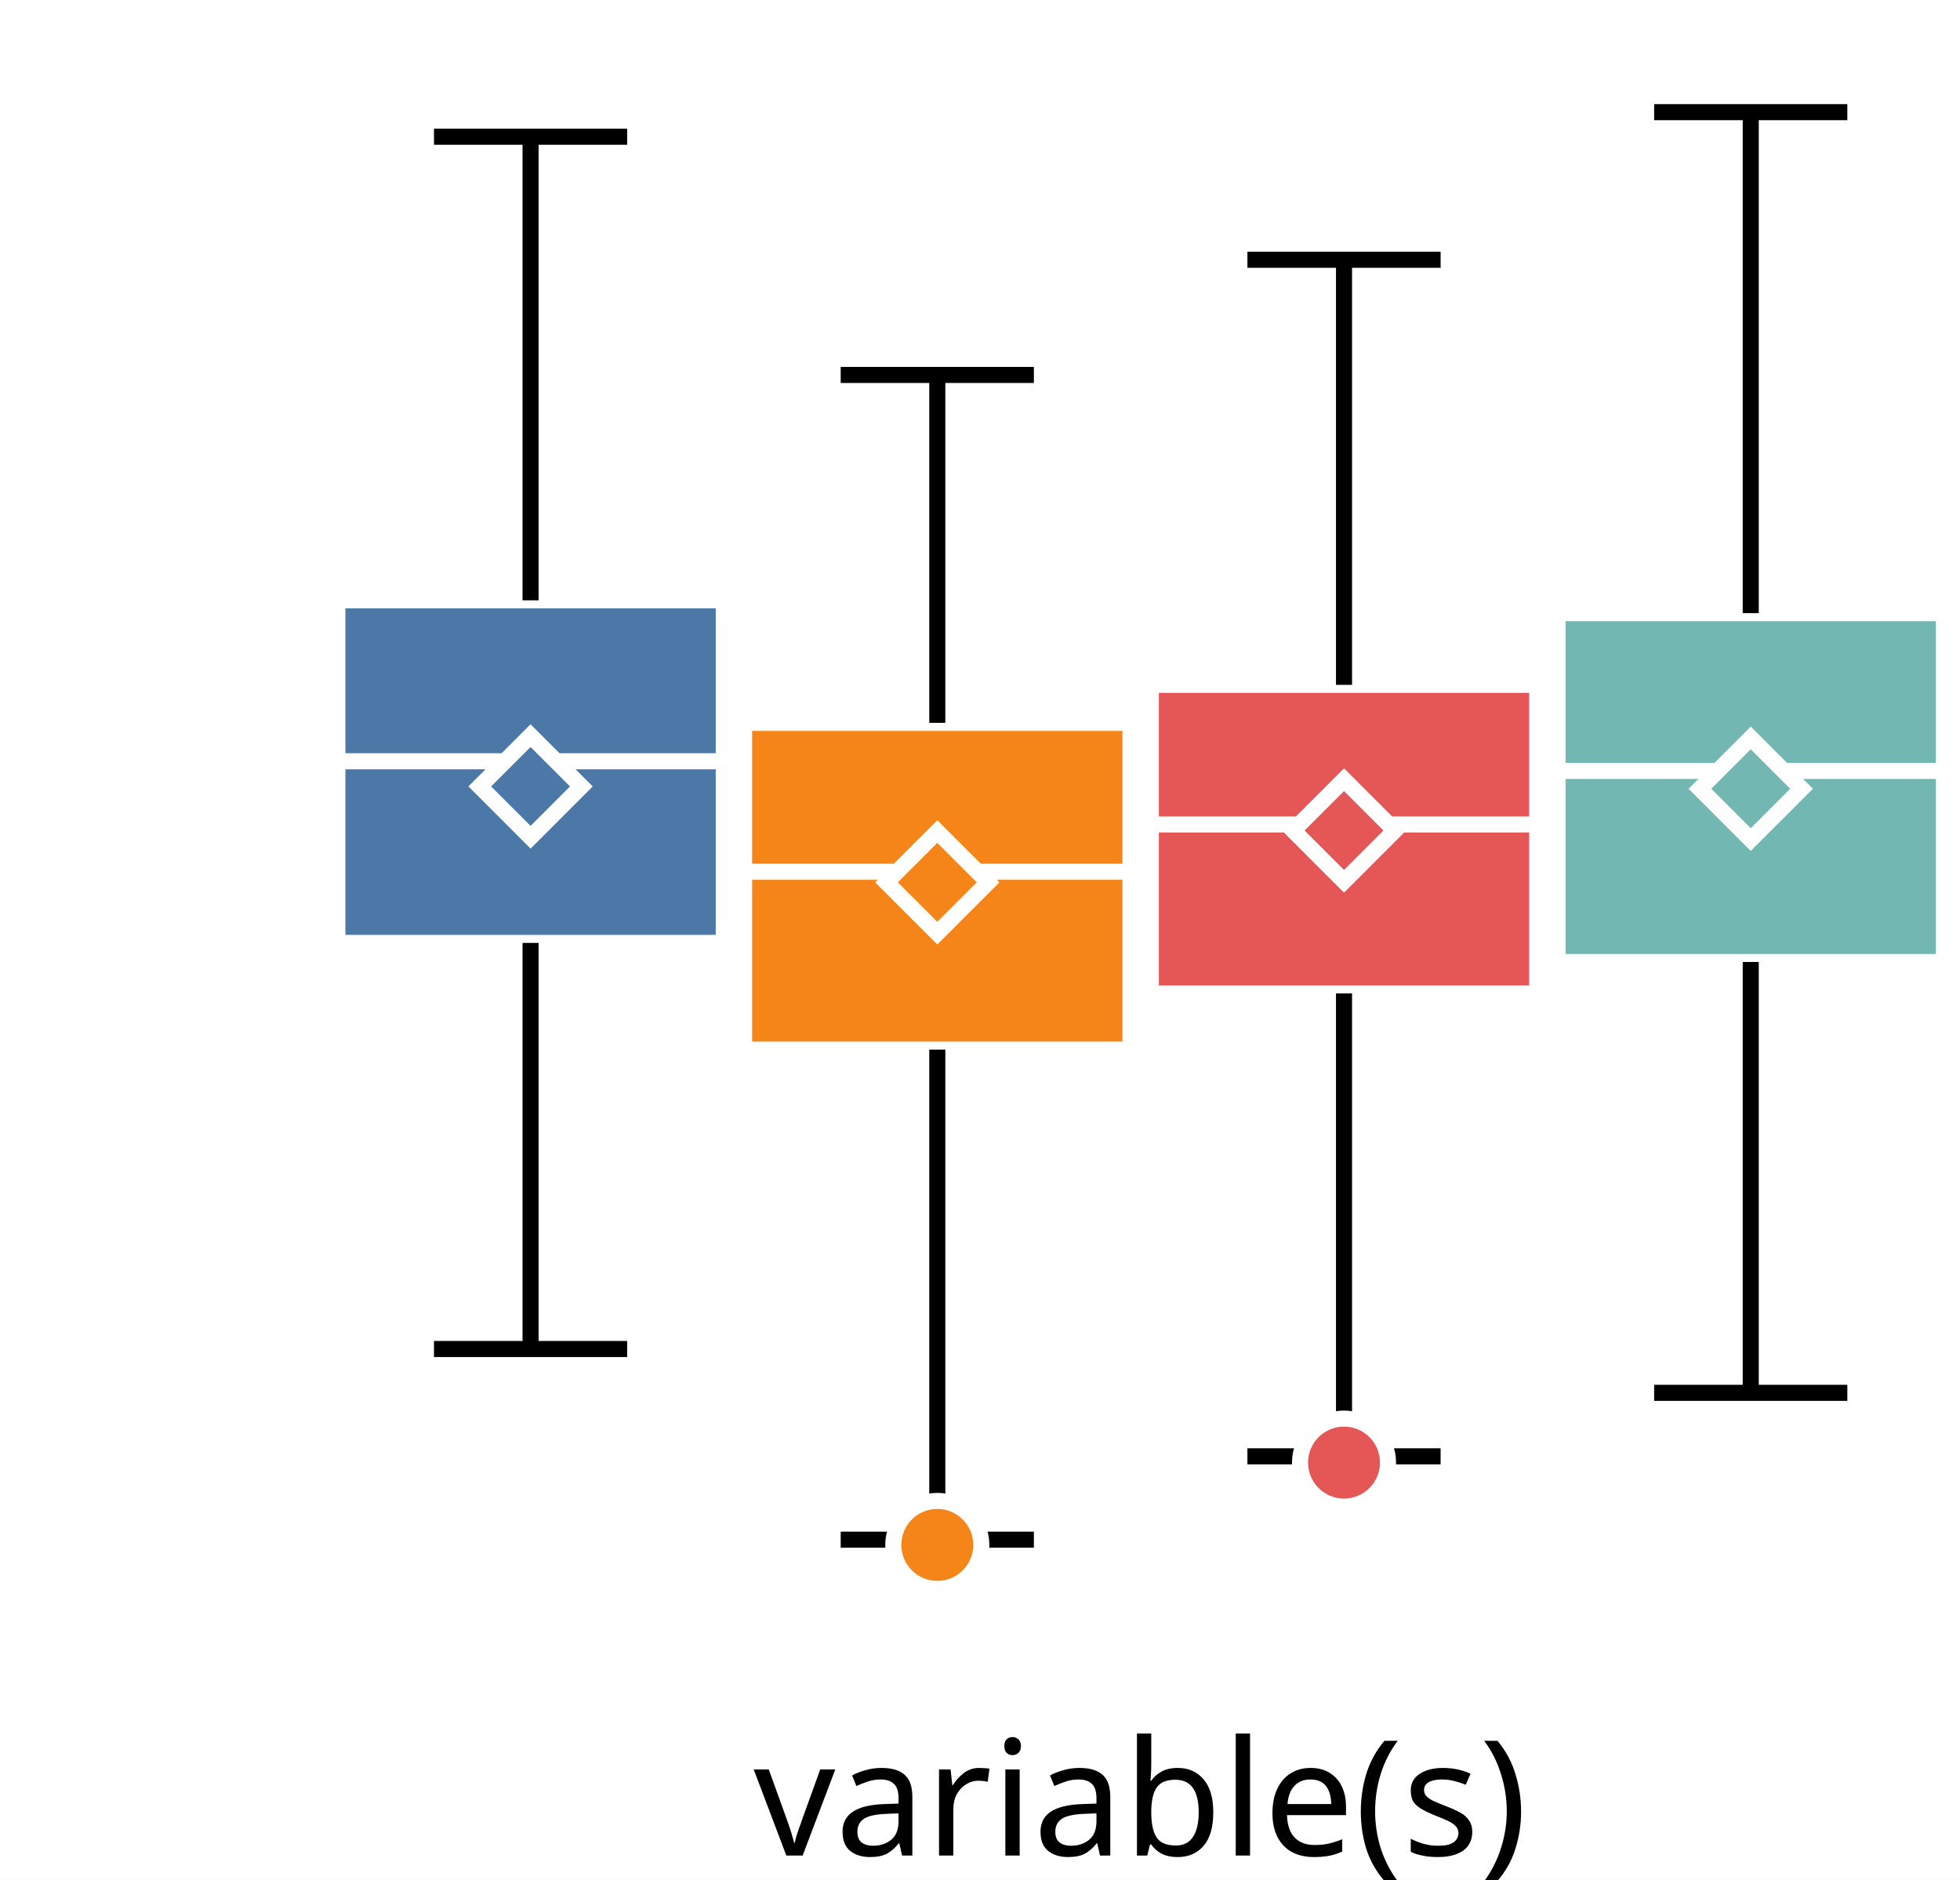
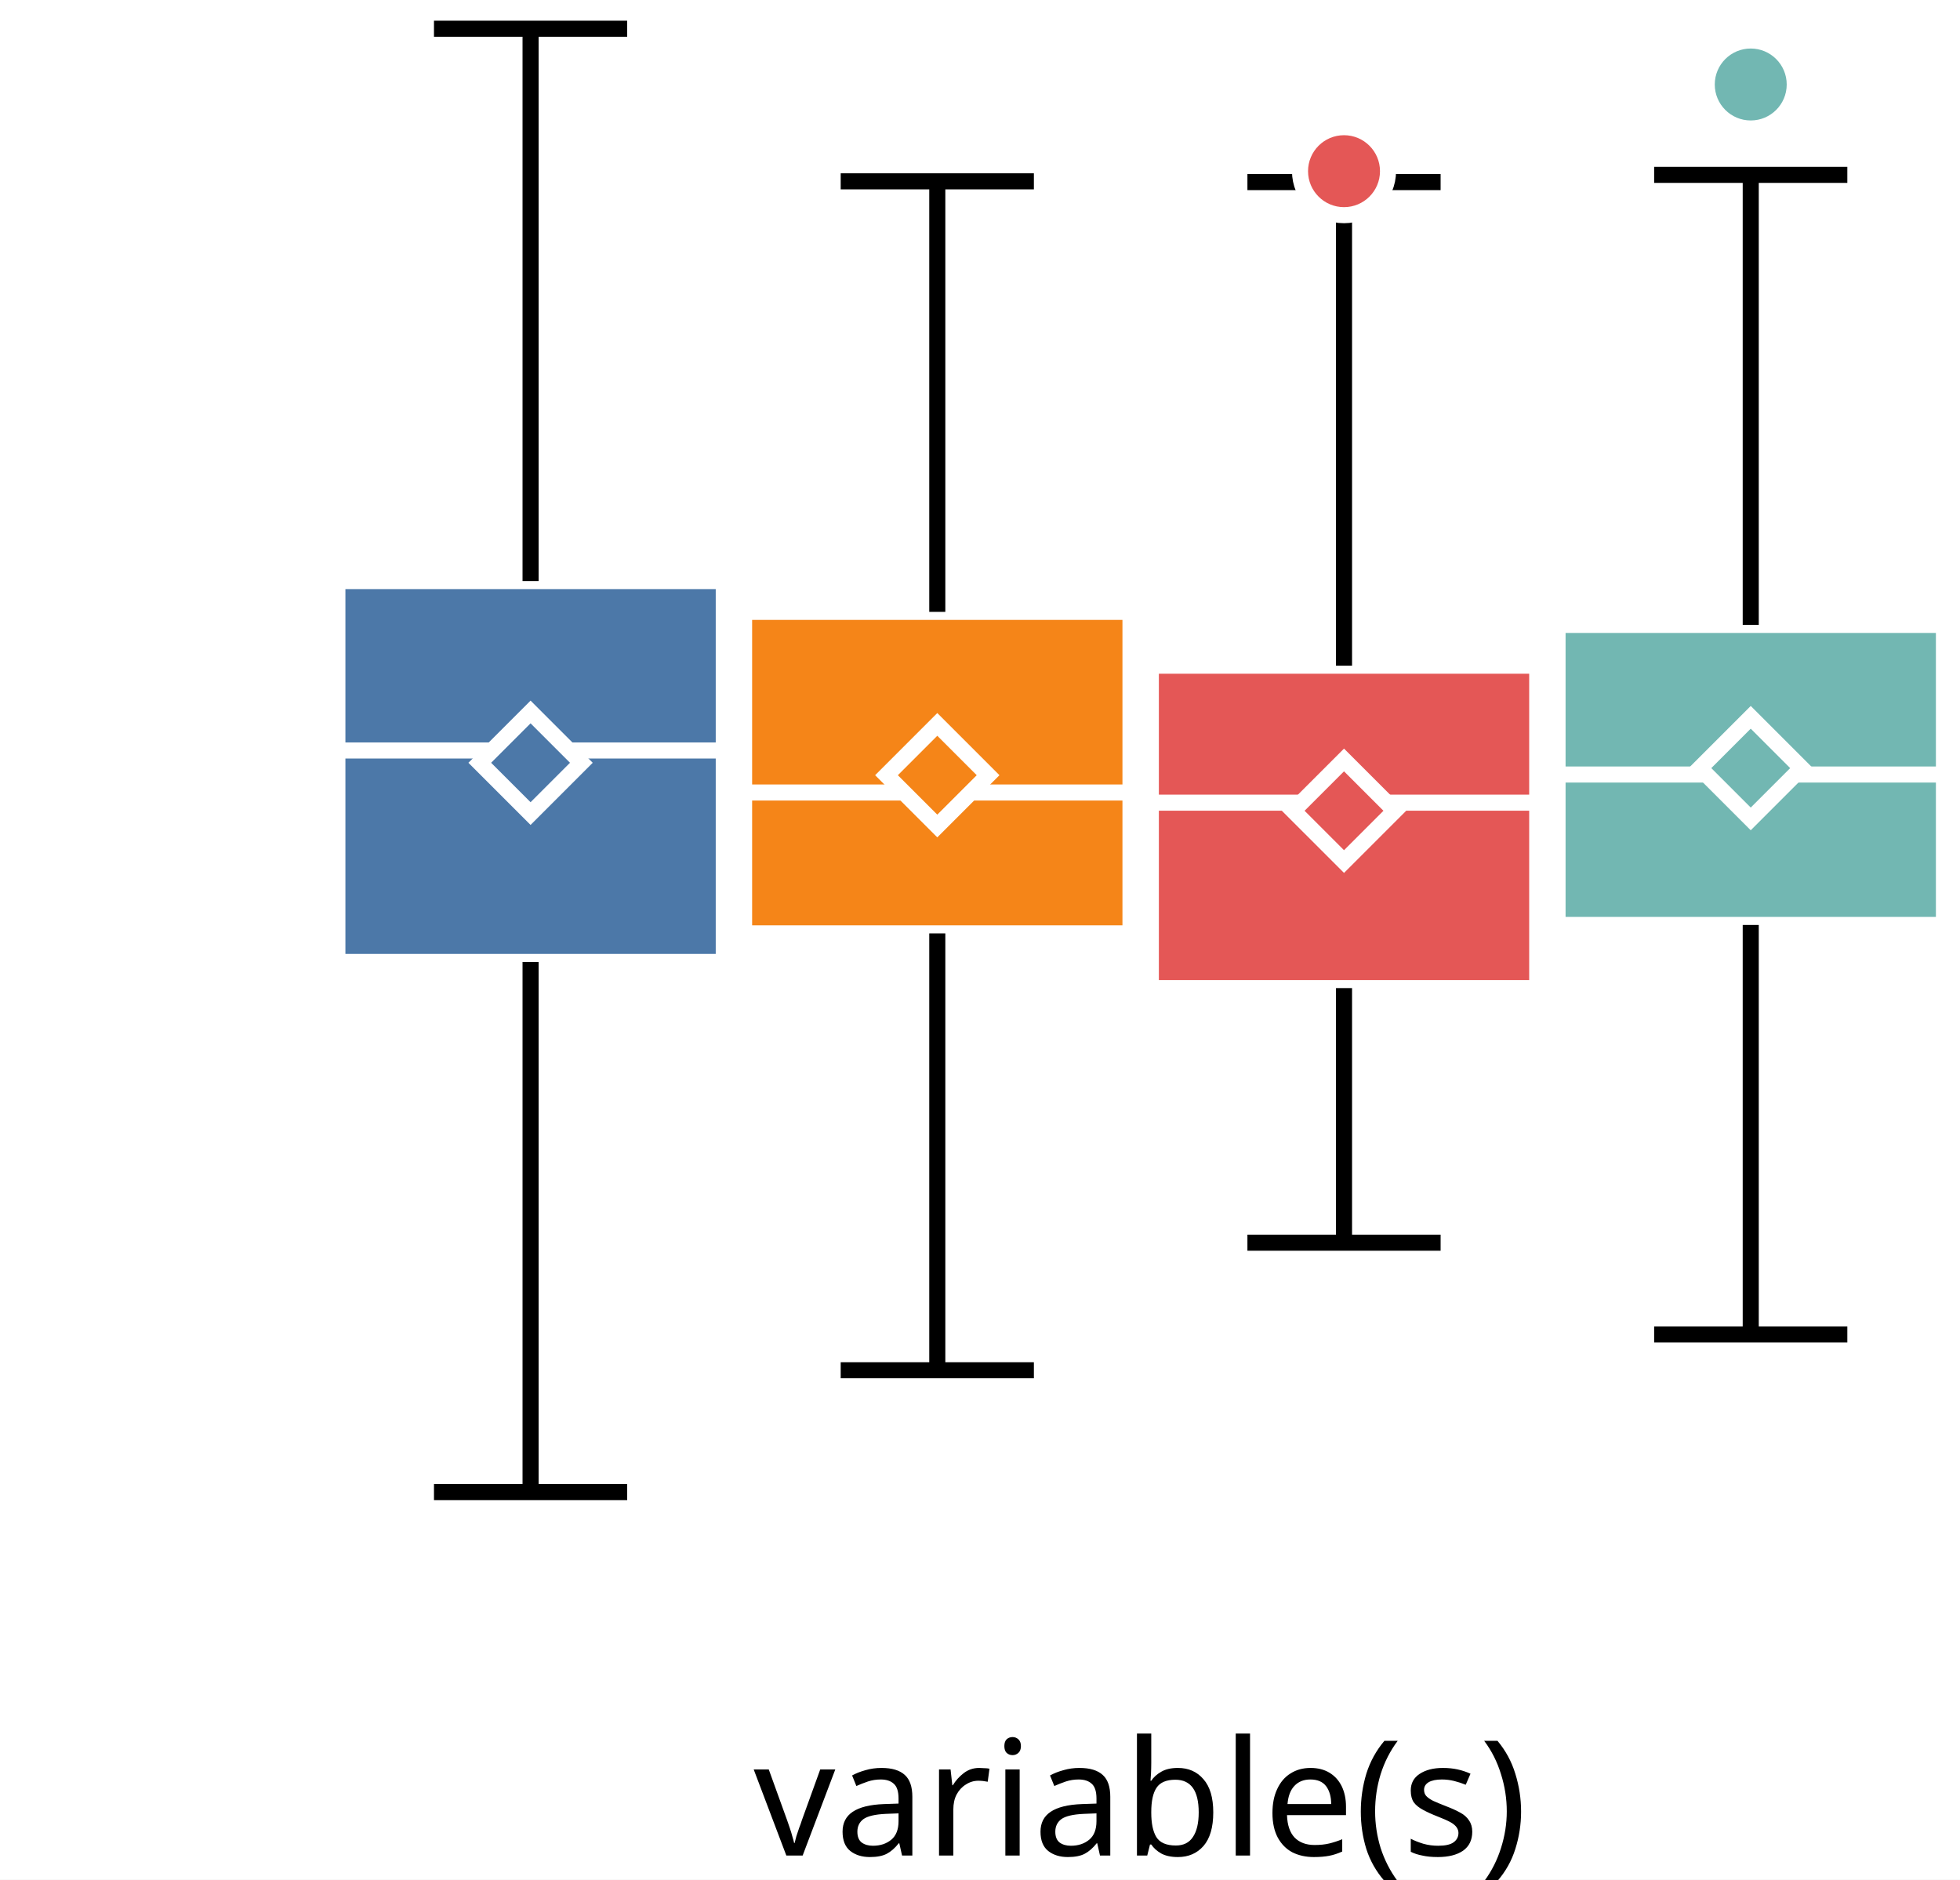
<svg xmlns="http://www.w3.org/2000/svg" version="1.1" class="marks" width="122" height="117" viewBox="0 0 122 117">
  <rect width="122" height="117" fill="white" />
  <g fill="none" stroke-miterlimit="10" transform="translate(21,0)">
    <g class="mark-group role-frame root" role="graphics-object" aria-roledescription="group mark container">
      <g transform="translate(0,0)">
        <path class="background" aria-hidden="true" d="M0,0h100v100h-100Z" />
        <g>
          <g class="mark-group role-axis" role="graphics-symbol" aria-roledescription="axis" aria-label="X-axis for a discrete scale with 1 value: variable(s)">
            <g transform="translate(0.5,100.5)">
              <path class="background" aria-hidden="true" d="M0,0h0v0h0Z" pointer-events="none" />
              <g>
                <g class="mark-rule role-axis-tick" pointer-events="none">
                  <line transform="translate(50,0)" x2="0" y2="5" stroke="white" stroke-width="1.01" opacity="1" />
                </g>
                <g class="mark-text role-axis-label" pointer-events="none">
                  <text text-anchor="middle" transform="translate(49.5,15)" font-family="sans-serif" font-size="10px" font-style="normal" font-weight="400" fill="black" opacity="1">variable(s)</text>
                </g>
              </g>
              <path class="foreground" aria-hidden="true" d="" pointer-events="none" display="none" />
            </g>
          </g>
-           <g class="mark-group role-axis" role="graphics-symbol" aria-roledescription="axis" aria-label="Y-axis for a linear scale with values from −3 to 3">
+           <g class="mark-group role-axis" role="graphics-symbol" aria-roledescription="axis" aria-label="Y-axis for a linear scale with values from −4 to 4">
            <g transform="translate(0.5,0.5)">
              <path class="background" aria-hidden="true" d="M0,0h0v0h0Z" pointer-events="none" />
              <g>
                <g class="mark-rule role-axis-tick" pointer-events="none">
-                   <line transform="translate(0,83)" x2="-5" y2="0" stroke="white" stroke-width="1.01" opacity="1" />
+                   <line transform="translate(0,79)" x2="-5" y2="0" stroke="white" stroke-width="1.01" opacity="1" />
                  <line transform="translate(0,50)" x2="-5" y2="0" stroke="white" stroke-width="1.01" opacity="1" />
-                   <line transform="translate(0,17)" x2="-5" y2="0" stroke="white" stroke-width="1.01" opacity="1" />
+                   <line transform="translate(0,21)" x2="-5" y2="0" stroke="white" stroke-width="1.01" opacity="1" />
                </g>
                <g class="mark-text role-axis-label" pointer-events="none">
-                   <text text-anchor="end" transform="translate(-7,86.33333)" font-family="sans-serif" font-size="10px" font-style="normal" font-weight="400" fill="white" opacity="1">−2</text>
+                   <text text-anchor="end" transform="translate(-7,81.57143)" font-family="sans-serif" font-size="10px" font-style="normal" font-weight="400" fill="white" opacity="1">−2</text>
                  <text text-anchor="end" transform="translate(-7,53)" font-family="sans-serif" font-size="10px" font-style="normal" font-weight="400" fill="white" opacity="1">0</text>
-                   <text text-anchor="end" transform="translate(-7,19.66667)" font-family="sans-serif" font-size="10px" font-style="normal" font-weight="400" fill="white" opacity="1">2</text>
+                   <text text-anchor="end" transform="translate(-7,24.42857)" font-family="sans-serif" font-size="10px" font-style="normal" font-weight="400" fill="white" opacity="1">2</text>
                </g>
              </g>
              <path class="foreground" aria-hidden="true" d="" pointer-events="none" display="none" />
            </g>
          </g>
          <g class="mark-group role-scope" role="graphics-object" aria-roledescription="group mark container">
            <g transform="translate(0,0)">
              <path class="background" aria-hidden="true" d="M0,0h0v0h0Z" />
              <g>
                <g class="mark-rect role-mark" role="graphics-symbol" aria-roledescription="rect mark container">
-                   <path d="M0,37.367h24.051v21.325h-24.051Z" fill="#4c78a8" stroke="white" stroke-width="1" opacity="1" />
-                   <path d="M25.316,44.994h24.051v20.338h-24.051Z" fill="#f58518" stroke="white" stroke-width="1" opacity="1" />
-                   <path d="M50.633,42.629h24.051v19.209h-24.051Z" fill="#e45756" stroke="white" stroke-width="1" opacity="1" />
-                   <path d="M75.949,38.165h24.051v21.715h-24.051Z" fill="#72b7b2" stroke="white" stroke-width="1" opacity="1" />
+                   <path d="M0,36.169h24.051v23.708h-24.051Z" fill="#4c78a8" stroke="white" stroke-width="1" opacity="1" />
+                   <path d="M25.316,38.086h24.051v20.012h-24.051Z" fill="#f58518" stroke="white" stroke-width="1" opacity="1" />
+                   <path d="M50.633,41.437h24.051v20.068h-24.051Z" fill="#e45756" stroke="white" stroke-width="1" opacity="1" />
+                   <path d="M75.949,38.898h24.051v18.676h-24.051Z" fill="#72b7b2" stroke="white" stroke-width="1" opacity="1" />
                </g>
                <g class="mark-rule role-mark" role="graphics-symbol" aria-roledescription="rule mark container">
-                   <line transform="translate(0,47.38461)" x2="24.051" y2="0" fill="#4c78a8" stroke="white" stroke-width="1" opacity="1" />
-                   <line transform="translate(25.31646,54.26244)" x2="24.051" y2="0" fill="#f58518" stroke="white" stroke-width="1" opacity="1" />
-                   <line transform="translate(50.63291,51.32009)" x2="24.051" y2="0" fill="#e45756" stroke="white" stroke-width="1" opacity="1" />
-                   <line transform="translate(75.94937,47.98581)" x2="24.051" y2="0" fill="#72b7b2" stroke="white" stroke-width="1" opacity="1" />
+                   <line transform="translate(0,46.71468)" x2="24.051" y2="0" fill="#4c78a8" stroke="white" stroke-width="1" opacity="1" />
+                   <line transform="translate(25.31646,49.33035)" x2="24.051" y2="0" fill="#f58518" stroke="white" stroke-width="1" opacity="1" />
+                   <line transform="translate(50.63291,49.96216)" x2="24.051" y2="0" fill="#e45756" stroke="white" stroke-width="1" opacity="1" />
+                   <line transform="translate(75.94937,48.21103)" x2="24.051" y2="0" fill="#72b7b2" stroke="white" stroke-width="1" opacity="1" />
                </g>
                <g class="mark-symbol role-mark" role="graphics-symbol" aria-roledescription="symbol mark container">
-                   <path transform="translate(12.02532,48.95238)" d="M-3.162,0L0,-3.162L3.162,0L0,3.162Z" fill="#4c78a8" stroke="white" stroke-width="1" opacity="1" />
-                   <path transform="translate(37.34177,54.92281)" d="M-3.162,0L0,-3.162L3.162,0L0,3.162Z" fill="#f58518" stroke="white" stroke-width="1" opacity="1" />
-                   <path transform="translate(62.65823,51.69577)" d="M-3.162,0L0,-3.162L3.162,0L0,3.162Z" fill="#e45756" stroke="white" stroke-width="1" opacity="1" />
-                   <path transform="translate(87.97468,49.09652)" d="M-3.162,0L0,-3.162L3.162,0L0,3.162Z" fill="#72b7b2" stroke="white" stroke-width="1" opacity="1" />
+                   <path transform="translate(12.02532,47.47963)" d="M-3.162,0L0,-3.162L3.162,0L0,3.162Z" fill="#4c78a8" stroke="white" stroke-width="1" opacity="1" />
+                   <path transform="translate(37.34177,48.25342)" d="M-3.162,0L0,-3.162L3.162,0L0,3.162Z" fill="#f58518" stroke="white" stroke-width="1" opacity="1" />
+                   <path transform="translate(62.65823,50.46679)" d="M-3.162,0L0,-3.162L3.162,0L0,3.162Z" fill="#e45756" stroke="white" stroke-width="1" opacity="1" />
+                   <path transform="translate(87.97468,47.81169)" d="M-3.162,0L0,-3.162L3.162,0L0,3.162Z" fill="#72b7b2" stroke="white" stroke-width="1" opacity="1" />
                </g>
                <g class="mark-rule role-mark" role="graphics-symbol" aria-roledescription="rule mark container">
-                   <line transform="translate(12.02532,58.69253)" x2="0" y2="25.277" fill="#4c78a8" stroke="black" stroke-width="1" stroke-dasharray="0" opacity="1" />
-                   <line transform="translate(37.34177,65.33203)" x2="0" y2="30.507" fill="#f58518" stroke="black" stroke-width="1" stroke-dasharray="0" opacity="1" />
-                   <line transform="translate(62.65823,61.83769)" x2="0" y2="28.813" fill="#e45756" stroke="black" stroke-width="1" stroke-dasharray="0" opacity="1" />
-                   <line transform="translate(87.97468,59.8798)" x2="0" y2="26.819" fill="#72b7b2" stroke="black" stroke-width="1" stroke-dasharray="0" opacity="1" />
+                   <line transform="translate(12.02532,59.87638)" x2="0" y2="32.999" fill="#4c78a8" stroke="black" stroke-width="1" stroke-dasharray="0" opacity="1" />
+                   <line transform="translate(37.34177,58.09884)" x2="0" y2="27.193" fill="#f58518" stroke="black" stroke-width="1" stroke-dasharray="0" opacity="1" />
+                   <line transform="translate(62.65823,61.50485)" x2="0" y2="15.848" fill="#e45756" stroke="black" stroke-width="1" stroke-dasharray="0" opacity="1" />
+                   <line transform="translate(87.97468,57.57461)" x2="0" y2="25.49" fill="#72b7b2" stroke="black" stroke-width="1" stroke-dasharray="0" opacity="1" />
                </g>
                <g class="mark-rule role-mark" role="graphics-symbol" aria-roledescription="rule mark container">
-                   <line transform="translate(12.02532,37.36711)" x2="0" y2="-28.856" fill="#4c78a8" stroke="black" stroke-width="1" stroke-dasharray="0" opacity="1" />
-                   <line transform="translate(37.34177,44.99425)" x2="0" y2="-21.656" fill="#f58518" stroke="black" stroke-width="1" stroke-dasharray="0" opacity="1" />
-                   <line transform="translate(62.65823,42.62918)" x2="0" y2="-26.46" fill="#e45756" stroke="black" stroke-width="1" stroke-dasharray="0" opacity="1" />
-                   <line transform="translate(87.97468,38.16479)" x2="0" y2="-31.183" fill="#72b7b2" stroke="black" stroke-width="1" stroke-dasharray="0" opacity="1" />
+                   <line transform="translate(12.02532,36.1686)" x2="0" y2="-34.38" fill="#4c78a8" stroke="black" stroke-width="1" stroke-dasharray="0" opacity="1" />
+                   <line transform="translate(37.34177,38.08638)" x2="0" y2="-26.799" fill="#f58518" stroke="black" stroke-width="1" stroke-dasharray="0" opacity="1" />
+                   <line transform="translate(62.65823,41.43669)" x2="0" y2="-30.102" fill="#e45756" stroke="black" stroke-width="1" stroke-dasharray="0" opacity="1" />
+                   <line transform="translate(87.97468,38.89838)" x2="0" y2="-28.014" fill="#72b7b2" stroke="black" stroke-width="1" stroke-dasharray="0" opacity="1" />
                </g>
                <g class="mark-rule role-mark lower_fence" role="graphics-symbol" aria-roledescription="rule mark container">
-                   <line transform="translate(6.012658,83.96985)" x2="12.025" y2="0" fill="#4c78a8" stroke="black" stroke-width="1" opacity="1" />
-                   <line transform="translate(31.32911,95.83871)" x2="12.025" y2="0" fill="#f58518" stroke="black" stroke-width="1" opacity="1" />
-                   <line transform="translate(56.64557,90.65046)" x2="12.025" y2="0" fill="#e45756" stroke="black" stroke-width="1" opacity="1" />
-                   <line transform="translate(81.96203,86.69848)" x2="12.025" y2="0" fill="#72b7b2" stroke="black" stroke-width="1" opacity="1" />
+                   <line transform="translate(6.012658,92.87558)" x2="12.025" y2="0" fill="#4c78a8" stroke="black" stroke-width="1" opacity="1" />
+                   <line transform="translate(31.32911,85.29221)" x2="12.025" y2="0" fill="#f58518" stroke="black" stroke-width="1" opacity="1" />
+                   <line transform="translate(56.64557,77.35249)" x2="12.025" y2="0" fill="#e45756" stroke="black" stroke-width="1" opacity="1" />
+                   <line transform="translate(81.96203,83.06462)" x2="12.025" y2="0" fill="#72b7b2" stroke="black" stroke-width="1" opacity="1" />
                </g>
                <g class="mark-rule role-mark upper_fence" role="graphics-symbol" aria-roledescription="rule mark container">
-                   <line transform="translate(6.012658,8.510989)" x2="12.025" y2="0" fill="#4c78a8" stroke="black" stroke-width="1" opacity="1" />
-                   <line transform="translate(31.32911,23.3385)" x2="12.025" y2="0" fill="#f58518" stroke="black" stroke-width="1" opacity="1" />
-                   <line transform="translate(56.64557,16.16896)" x2="12.025" y2="0" fill="#e45756" stroke="black" stroke-width="1" opacity="1" />
-                   <line transform="translate(81.96203,6.98137)" x2="12.025" y2="0" fill="#72b7b2" stroke="black" stroke-width="1" opacity="1" />
+                   <line transform="translate(6.012658,1.788381)" x2="12.025" y2="0" fill="#4c78a8" stroke="black" stroke-width="1" opacity="1" />
+                   <line transform="translate(31.32911,11.28776)" x2="12.025" y2="0" fill="#f58518" stroke="black" stroke-width="1" opacity="1" />
+                   <line transform="translate(56.64557,11.33445)" x2="12.025" y2="0" fill="#e45756" stroke="black" stroke-width="1" opacity="1" />
+                   <line transform="translate(81.96203,10.88404)" x2="12.025" y2="0" fill="#72b7b2" stroke="black" stroke-width="1" opacity="1" />
                </g>
              </g>
              <path class="foreground" aria-hidden="true" d="" display="none" />
            </g>
          </g>
          <g class="mark-group role-scope" role="graphics-object" aria-roledescription="group mark container">
            <g transform="translate(0,0)">
              <path class="background" aria-hidden="true" d="M0,0h0v0h0Z" />
              <g>
                <g class="mark-symbol role-mark" role="graphics-symbol" aria-roledescription="symbol mark container">
-                   <path transform="translate(37.34177,96.1644)" d="M2.739,0A2.739,2.739,0,1,1,-2.739,0A2.739,2.739,0,1,1,2.739,0" fill="#f58518" stroke="white" stroke-width="1" opacity="1" />
-                   <path transform="translate(62.65823,91.04073)" d="M2.739,0A2.739,2.739,0,1,1,-2.739,0A2.739,2.739,0,1,1,2.739,0" fill="#e45756" stroke="white" stroke-width="1" opacity="1" />
+                   <path transform="translate(62.65823,10.65483)" d="M2.739,0A2.739,2.739,0,1,1,-2.739,0A2.739,2.739,0,1,1,2.739,0" fill="#e45756" stroke="white" stroke-width="1" opacity="1" />
+                   <path transform="translate(87.97468,5.259247)" d="M2.739,0A2.739,2.739,0,1,1,-2.739,0A2.739,2.739,0,1,1,2.739,0" fill="#72b7b2" stroke="white" stroke-width="1" opacity="1" />
                </g>
              </g>
              <path class="foreground" aria-hidden="true" d="" display="none" />
            </g>
          </g>
        </g>
        <path class="foreground" aria-hidden="true" d="" display="none" />
      </g>
    </g>
  </g>
</svg>
